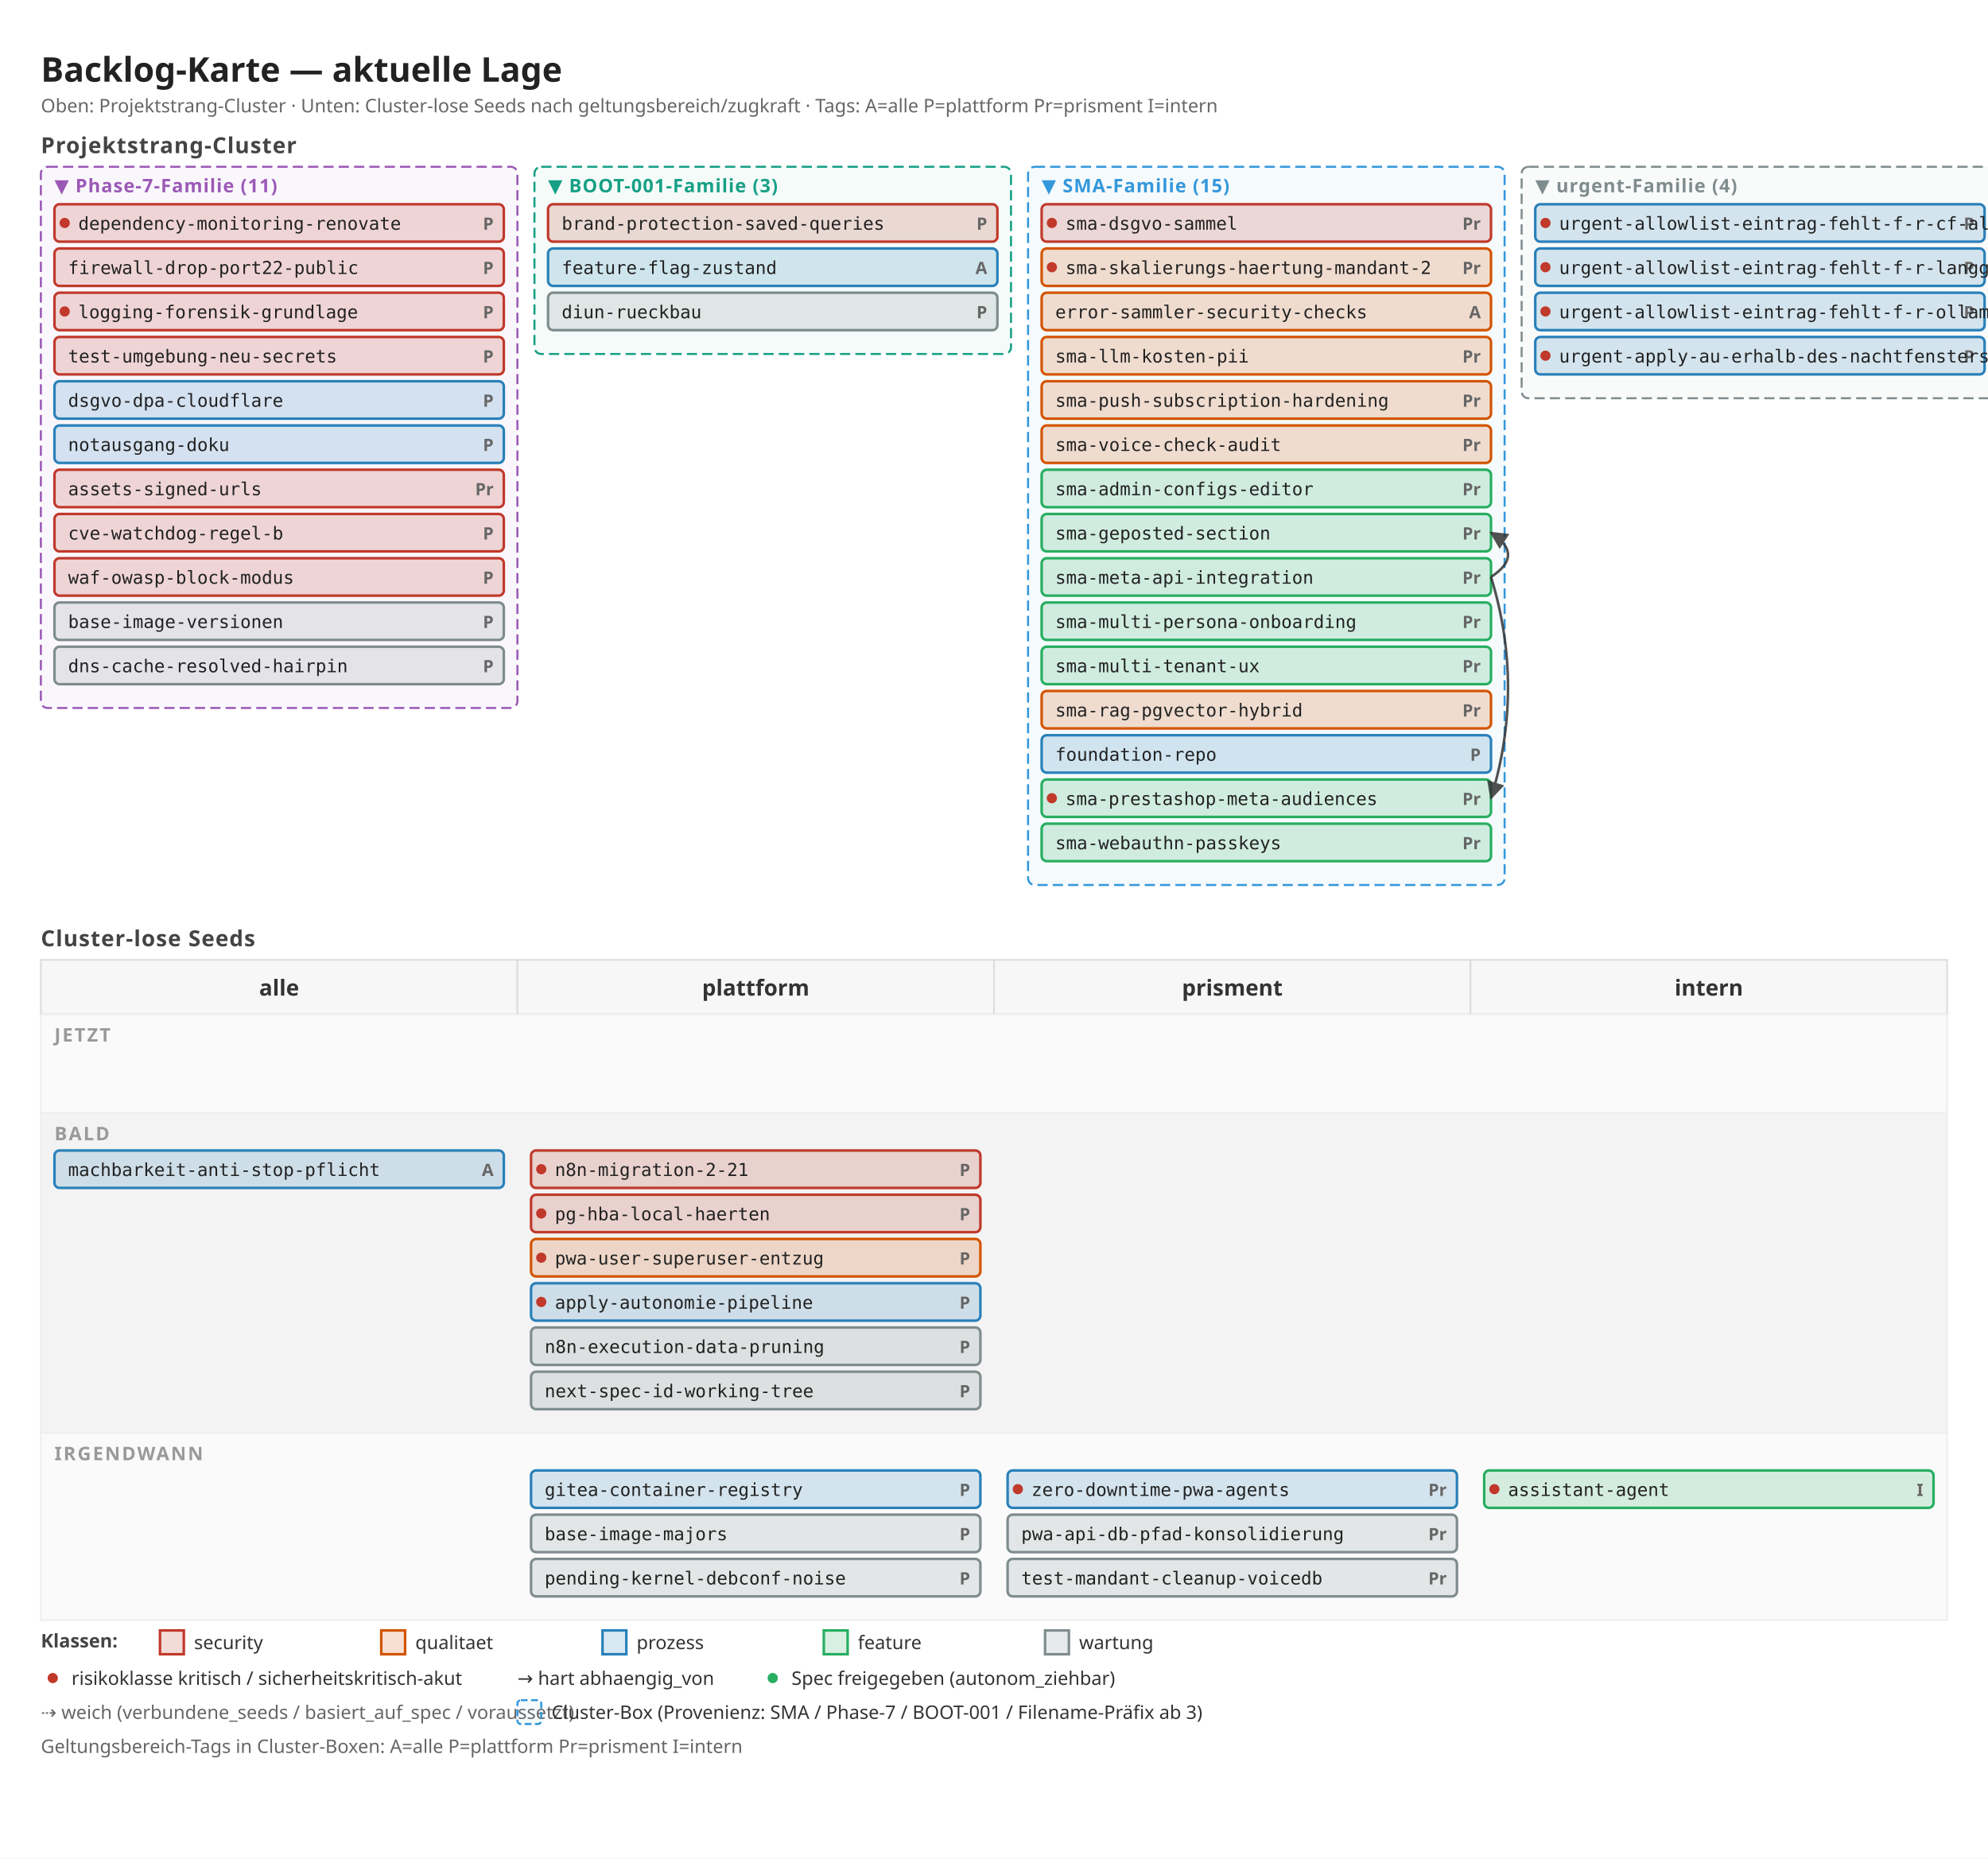
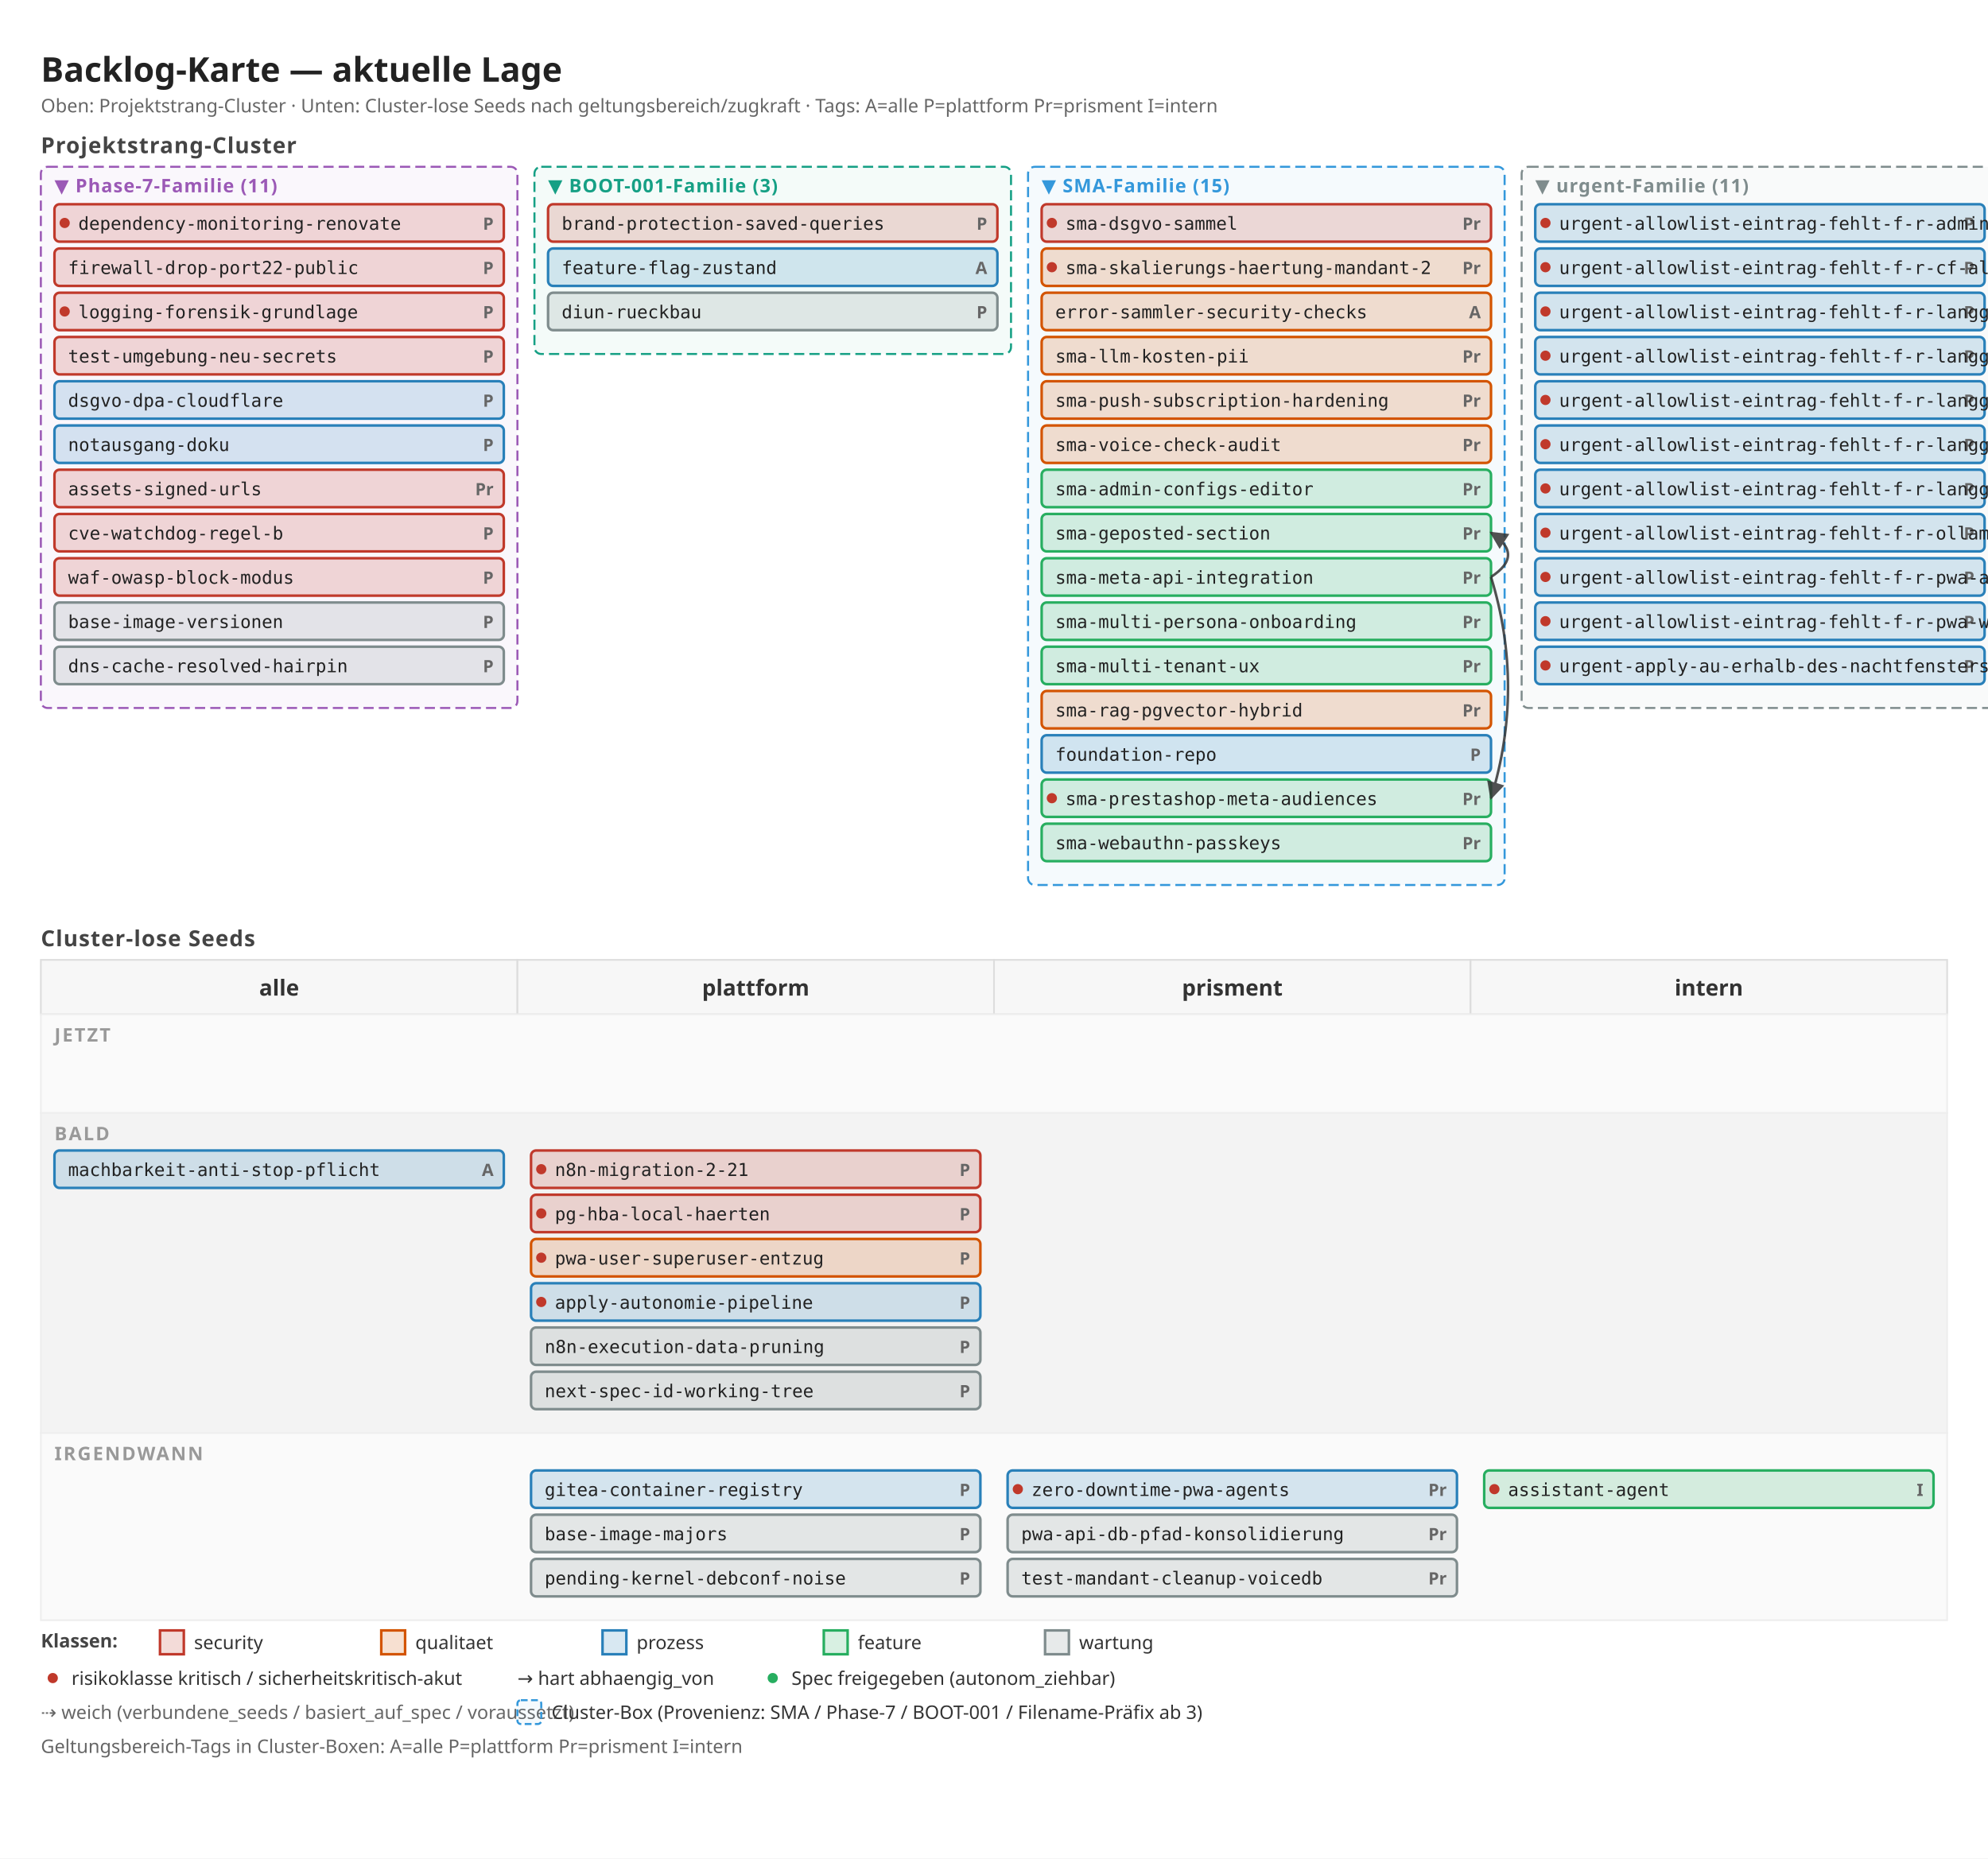
<svg xmlns="http://www.w3.org/2000/svg" width="1168" height="1092" viewBox="0 0 1168 1092">
  <defs>
    <marker id="arrow" viewBox="0 0 10 10" refX="9" refY="5" markerWidth="7" markerHeight="7" orient="auto">
      <path d="M 0 0 L 10 5 L 0 10 z" fill="#333" />
    </marker>
    <marker id="arrow-soft" viewBox="0 0 10 10" refX="9" refY="5" markerWidth="6" markerHeight="6" orient="auto">
      <path d="M 0 0 L 10 5 L 0 10 z" fill="#888" />
    </marker>
  </defs>
  <rect x="0" y="0" width="1168" height="1092" fill="#ffffff" />
  <text x="24" y="48" font-family="sans-serif" font-size="20" font-weight="600" fill="#222">Backlog-Karte — aktuelle Lage</text>
  <text x="24" y="66" font-family="sans-serif" font-size="11" fill="#666">Oben: Projektstrang-Cluster · Unten: Cluster-lose Seeds nach geltungsbereich/zugkraft · Tags: A=alle P=plattform Pr=prisment I=intern</text>
  <text x="24" y="90" font-family="sans-serif" font-size="13" font-weight="600" fill="#444" letter-spacing="0.5">Projektstrang-Cluster</text>
  <rect x="24" y="98" width="280" height="318" fill="#9b59b6" fill-opacity="0.05" stroke="#9b59b6" stroke-width="1.2" stroke-dasharray="6 3" rx="4" />
  <text x="32" y="113" font-family="sans-serif" font-size="11" font-weight="700" fill="#9b59b6" letter-spacing="0.5">▼ Phase-7-Familie (11)</text>
  <rect x="32" y="120" width="264" height="22" fill="#c0392b" fill-opacity="0.18" stroke="#c0392b" stroke-width="1.5" rx="3" />
  <circle cx="38" cy="131" r="3" fill="#c0392b" />
  <text x="290" y="135" font-family="sans-serif" font-size="10" font-weight="600" fill="#666" text-anchor="end">P</text>
  <text x="46" y="135" font-family="monospace" font-size="10.5" fill="#222">dependency-monitoring-renovate</text>
  <rect x="32" y="146" width="264" height="22" fill="#c0392b" fill-opacity="0.18" stroke="#c0392b" stroke-width="1.5" rx="3" />
  <text x="290" y="161" font-family="sans-serif" font-size="10" font-weight="600" fill="#666" text-anchor="end">P</text>
  <text x="40" y="161" font-family="monospace" font-size="10.5" fill="#222">firewall-drop-port22-public</text>
  <rect x="32" y="172" width="264" height="22" fill="#c0392b" fill-opacity="0.18" stroke="#c0392b" stroke-width="1.5" rx="3" />
  <circle cx="38" cy="183" r="3" fill="#c0392b" />
  <text x="290" y="187" font-family="sans-serif" font-size="10" font-weight="600" fill="#666" text-anchor="end">P</text>
  <text x="46" y="187" font-family="monospace" font-size="10.5" fill="#222">logging-forensik-grundlage</text>
  <rect x="32" y="198" width="264" height="22" fill="#c0392b" fill-opacity="0.18" stroke="#c0392b" stroke-width="1.5" rx="3" />
  <text x="290" y="213" font-family="sans-serif" font-size="10" font-weight="600" fill="#666" text-anchor="end">P</text>
  <text x="40" y="213" font-family="monospace" font-size="10.5" fill="#222">test-umgebung-neu-secrets</text>
  <rect x="32" y="224" width="264" height="22" fill="#2980b9" fill-opacity="0.18" stroke="#2980b9" stroke-width="1.5" rx="3" />
  <text x="290" y="239" font-family="sans-serif" font-size="10" font-weight="600" fill="#666" text-anchor="end">P</text>
  <text x="40" y="239" font-family="monospace" font-size="10.5" fill="#222">dsgvo-dpa-cloudflare</text>
  <rect x="32" y="250" width="264" height="22" fill="#2980b9" fill-opacity="0.18" stroke="#2980b9" stroke-width="1.5" rx="3" />
  <text x="290" y="265" font-family="sans-serif" font-size="10" font-weight="600" fill="#666" text-anchor="end">P</text>
  <text x="40" y="265" font-family="monospace" font-size="10.5" fill="#222">notausgang-doku</text>
  <rect x="32" y="276" width="264" height="22" fill="#c0392b" fill-opacity="0.18" stroke="#c0392b" stroke-width="1.5" rx="3" />
  <text x="290" y="291" font-family="sans-serif" font-size="10" font-weight="600" fill="#666" text-anchor="end">Pr</text>
  <text x="40" y="291" font-family="monospace" font-size="10.5" fill="#222">assets-signed-urls</text>
  <rect x="32" y="302" width="264" height="22" fill="#c0392b" fill-opacity="0.18" stroke="#c0392b" stroke-width="1.5" rx="3" />
  <text x="290" y="317" font-family="sans-serif" font-size="10" font-weight="600" fill="#666" text-anchor="end">P</text>
  <text x="40" y="317" font-family="monospace" font-size="10.5" fill="#222">cve-watchdog-regel-b</text>
  <rect x="32" y="328" width="264" height="22" fill="#c0392b" fill-opacity="0.18" stroke="#c0392b" stroke-width="1.5" rx="3" />
  <text x="290" y="343" font-family="sans-serif" font-size="10" font-weight="600" fill="#666" text-anchor="end">P</text>
  <text x="40" y="343" font-family="monospace" font-size="10.5" fill="#222">waf-owasp-block-modus</text>
  <rect x="32" y="354" width="264" height="22" fill="#7f8c8d" fill-opacity="0.18" stroke="#7f8c8d" stroke-width="1.5" rx="3" />
  <text x="290" y="369" font-family="sans-serif" font-size="10" font-weight="600" fill="#666" text-anchor="end">P</text>
  <text x="40" y="369" font-family="monospace" font-size="10.5" fill="#222">base-image-versionen</text>
  <rect x="32" y="380" width="264" height="22" fill="#7f8c8d" fill-opacity="0.18" stroke="#7f8c8d" stroke-width="1.5" rx="3" />
  <text x="290" y="395" font-family="sans-serif" font-size="10" font-weight="600" fill="#666" text-anchor="end">P</text>
  <text x="40" y="395" font-family="monospace" font-size="10.5" fill="#222">dns-cache-resolved-hairpin</text>
  <rect x="314" y="98" width="280" height="110" fill="#16a085" fill-opacity="0.05" stroke="#16a085" stroke-width="1.2" stroke-dasharray="6 3" rx="4" />
  <text x="322" y="113" font-family="sans-serif" font-size="11" font-weight="700" fill="#16a085" letter-spacing="0.5">▼ BOOT-001-Familie (3)</text>
  <rect x="322" y="120" width="264" height="22" fill="#c0392b" fill-opacity="0.18" stroke="#c0392b" stroke-width="1.5" rx="3" />
  <text x="580" y="135" font-family="sans-serif" font-size="10" font-weight="600" fill="#666" text-anchor="end">P</text>
  <text x="330" y="135" font-family="monospace" font-size="10.5" fill="#222">brand-protection-saved-queries</text>
  <rect x="322" y="146" width="264" height="22" fill="#2980b9" fill-opacity="0.18" stroke="#2980b9" stroke-width="1.5" rx="3" />
  <text x="580" y="161" font-family="sans-serif" font-size="10" font-weight="600" fill="#666" text-anchor="end">A</text>
  <text x="330" y="161" font-family="monospace" font-size="10.5" fill="#222">feature-flag-zustand</text>
  <rect x="322" y="172" width="264" height="22" fill="#7f8c8d" fill-opacity="0.18" stroke="#7f8c8d" stroke-width="1.5" rx="3" />
  <text x="580" y="187" font-family="sans-serif" font-size="10" font-weight="600" fill="#666" text-anchor="end">P</text>
  <text x="330" y="187" font-family="monospace" font-size="10.5" fill="#222">diun-rueckbau</text>
  <rect x="604" y="98" width="280" height="422" fill="#3498db" fill-opacity="0.05" stroke="#3498db" stroke-width="1.2" stroke-dasharray="6 3" rx="4" />
  <text x="612" y="113" font-family="sans-serif" font-size="11" font-weight="700" fill="#3498db" letter-spacing="0.5">▼ SMA-Familie (15)</text>
  <rect x="612" y="120" width="264" height="22" fill="#c0392b" fill-opacity="0.18" stroke="#c0392b" stroke-width="1.5" rx="3" />
  <circle cx="618" cy="131" r="3" fill="#c0392b" />
  <text x="870" y="135" font-family="sans-serif" font-size="10" font-weight="600" fill="#666" text-anchor="end">Pr</text>
  <text x="626" y="135" font-family="monospace" font-size="10.5" fill="#222">sma-dsgvo-sammel</text>
  <rect x="612" y="146" width="264" height="22" fill="#d35400" fill-opacity="0.18" stroke="#d35400" stroke-width="1.5" rx="3" />
  <circle cx="618" cy="157" r="3" fill="#c0392b" />
  <text x="870" y="161" font-family="sans-serif" font-size="10" font-weight="600" fill="#666" text-anchor="end">Pr</text>
  <text x="626" y="161" font-family="monospace" font-size="10.5" fill="#222">sma-skalierungs-haertung-mandant-2</text>
  <rect x="612" y="172" width="264" height="22" fill="#d35400" fill-opacity="0.18" stroke="#d35400" stroke-width="1.5" rx="3" />
  <text x="870" y="187" font-family="sans-serif" font-size="10" font-weight="600" fill="#666" text-anchor="end">A</text>
  <text x="620" y="187" font-family="monospace" font-size="10.5" fill="#222">error-sammler-security-checks</text>
  <rect x="612" y="198" width="264" height="22" fill="#d35400" fill-opacity="0.18" stroke="#d35400" stroke-width="1.5" rx="3" />
  <text x="870" y="213" font-family="sans-serif" font-size="10" font-weight="600" fill="#666" text-anchor="end">Pr</text>
  <text x="620" y="213" font-family="monospace" font-size="10.5" fill="#222">sma-llm-kosten-pii</text>
  <rect x="612" y="224" width="264" height="22" fill="#d35400" fill-opacity="0.18" stroke="#d35400" stroke-width="1.5" rx="3" />
  <text x="870" y="239" font-family="sans-serif" font-size="10" font-weight="600" fill="#666" text-anchor="end">Pr</text>
  <text x="620" y="239" font-family="monospace" font-size="10.5" fill="#222">sma-push-subscription-hardening</text>
  <rect x="612" y="250" width="264" height="22" fill="#d35400" fill-opacity="0.18" stroke="#d35400" stroke-width="1.5" rx="3" />
  <text x="870" y="265" font-family="sans-serif" font-size="10" font-weight="600" fill="#666" text-anchor="end">Pr</text>
  <text x="620" y="265" font-family="monospace" font-size="10.5" fill="#222">sma-voice-check-audit</text>
  <rect x="612" y="276" width="264" height="22" fill="#27ae60" fill-opacity="0.18" stroke="#27ae60" stroke-width="1.5" rx="3" />
  <text x="870" y="291" font-family="sans-serif" font-size="10" font-weight="600" fill="#666" text-anchor="end">Pr</text>
  <text x="620" y="291" font-family="monospace" font-size="10.5" fill="#222">sma-admin-configs-editor</text>
  <rect x="612" y="302" width="264" height="22" fill="#27ae60" fill-opacity="0.18" stroke="#27ae60" stroke-width="1.5" rx="3" />
  <text x="870" y="317" font-family="sans-serif" font-size="10" font-weight="600" fill="#666" text-anchor="end">Pr</text>
  <text x="620" y="317" font-family="monospace" font-size="10.5" fill="#222">sma-geposted-section</text>
  <rect x="612" y="328" width="264" height="22" fill="#27ae60" fill-opacity="0.18" stroke="#27ae60" stroke-width="1.5" rx="3" />
  <text x="870" y="343" font-family="sans-serif" font-size="10" font-weight="600" fill="#666" text-anchor="end">Pr</text>
  <text x="620" y="343" font-family="monospace" font-size="10.5" fill="#222">sma-meta-api-integration</text>
  <rect x="612" y="354" width="264" height="22" fill="#27ae60" fill-opacity="0.18" stroke="#27ae60" stroke-width="1.5" rx="3" />
  <text x="870" y="369" font-family="sans-serif" font-size="10" font-weight="600" fill="#666" text-anchor="end">Pr</text>
  <text x="620" y="369" font-family="monospace" font-size="10.5" fill="#222">sma-multi-persona-onboarding</text>
  <rect x="612" y="380" width="264" height="22" fill="#27ae60" fill-opacity="0.18" stroke="#27ae60" stroke-width="1.5" rx="3" />
  <text x="870" y="395" font-family="sans-serif" font-size="10" font-weight="600" fill="#666" text-anchor="end">Pr</text>
  <text x="620" y="395" font-family="monospace" font-size="10.5" fill="#222">sma-multi-tenant-ux</text>
  <rect x="612" y="406" width="264" height="22" fill="#d35400" fill-opacity="0.18" stroke="#d35400" stroke-width="1.5" rx="3" />
  <text x="870" y="421" font-family="sans-serif" font-size="10" font-weight="600" fill="#666" text-anchor="end">Pr</text>
  <text x="620" y="421" font-family="monospace" font-size="10.5" fill="#222">sma-rag-pgvector-hybrid</text>
  <rect x="612" y="432" width="264" height="22" fill="#2980b9" fill-opacity="0.18" stroke="#2980b9" stroke-width="1.5" rx="3" />
  <text x="870" y="447" font-family="sans-serif" font-size="10" font-weight="600" fill="#666" text-anchor="end">P</text>
  <text x="620" y="447" font-family="monospace" font-size="10.5" fill="#222">foundation-repo</text>
  <rect x="612" y="458" width="264" height="22" fill="#27ae60" fill-opacity="0.18" stroke="#27ae60" stroke-width="1.5" rx="3" />
  <circle cx="618" cy="469" r="3" fill="#c0392b" />
  <text x="870" y="473" font-family="sans-serif" font-size="10" font-weight="600" fill="#666" text-anchor="end">Pr</text>
  <text x="626" y="473" font-family="monospace" font-size="10.5" fill="#222">sma-prestashop-meta-audiences</text>
  <rect x="612" y="484" width="264" height="22" fill="#27ae60" fill-opacity="0.18" stroke="#27ae60" stroke-width="1.5" rx="3" />
  <text x="870" y="499" font-family="sans-serif" font-size="10" font-weight="600" fill="#666" text-anchor="end">Pr</text>
  <text x="620" y="499" font-family="monospace" font-size="10.5" fill="#222">sma-webauthn-passkeys</text>
-   <rect x="894" y="98" width="280" height="136" fill="#7f8c8d" fill-opacity="0.05" stroke="#7f8c8d" stroke-width="1.2" stroke-dasharray="6 3" rx="4" />
-   <text x="902" y="113" font-family="sans-serif" font-size="11" font-weight="700" fill="#7f8c8d" letter-spacing="0.5">▼ urgent-Familie (4)</text>
+   <rect x="894" y="98" width="280" height="318" fill="#7f8c8d" fill-opacity="0.05" stroke="#7f8c8d" stroke-width="1.2" stroke-dasharray="6 3" rx="4" />
+   <text x="902" y="113" font-family="sans-serif" font-size="11" font-weight="700" fill="#7f8c8d" letter-spacing="0.5">▼ urgent-Familie (11)</text>
  <rect x="902" y="120" width="264" height="22" fill="#2980b9" fill-opacity="0.18" stroke="#2980b9" stroke-width="1.5" rx="3" />
  <circle cx="908" cy="131" r="3" fill="#c0392b" />
  <text x="1160" y="135" font-family="sans-serif" font-size="10" font-weight="600" fill="#666" text-anchor="end">P</text>
-   <text x="916" y="135" font-family="monospace" font-size="10.5" fill="#222">urgent-allowlist-eintrag-fehlt-f-r-cf-alarm</text>
+   <text x="916" y="135" font-family="monospace" font-size="10.5" fill="#222">urgent-allowlist-eintrag-fehlt-f-r-admin-web</text>
  <rect x="902" y="146" width="264" height="22" fill="#2980b9" fill-opacity="0.18" stroke="#2980b9" stroke-width="1.5" rx="3" />
  <circle cx="908" cy="157" r="3" fill="#c0392b" />
  <text x="1160" y="161" font-family="sans-serif" font-size="10" font-weight="600" fill="#666" text-anchor="end">P</text>
-   <text x="916" y="161" font-family="monospace" font-size="10.5" fill="#222">urgent-allowlist-eintrag-fehlt-f-r-langgraph-analytics</text>
+   <text x="916" y="161" font-family="monospace" font-size="10.5" fill="#222">urgent-allowlist-eintrag-fehlt-f-r-cf-alarm</text>
  <rect x="902" y="172" width="264" height="22" fill="#2980b9" fill-opacity="0.18" stroke="#2980b9" stroke-width="1.5" rx="3" />
  <circle cx="908" cy="183" r="3" fill="#c0392b" />
  <text x="1160" y="187" font-family="sans-serif" font-size="10" font-weight="600" fill="#666" text-anchor="end">P</text>
-   <text x="916" y="187" font-family="monospace" font-size="10.5" fill="#222">urgent-allowlist-eintrag-fehlt-f-r-ollama-proxy</text>
+   <text x="916" y="187" font-family="monospace" font-size="10.5" fill="#222">urgent-allowlist-eintrag-fehlt-f-r-langgraph-analytics</text>
  <rect x="902" y="198" width="264" height="22" fill="#2980b9" fill-opacity="0.18" stroke="#2980b9" stroke-width="1.5" rx="3" />
  <circle cx="908" cy="209" r="3" fill="#c0392b" />
  <text x="1160" y="213" font-family="sans-serif" font-size="10" font-weight="600" fill="#666" text-anchor="end">P</text>
-   <text x="916" y="213" font-family="monospace" font-size="10.5" fill="#222">urgent-apply-au-erhalb-des-nachtfensters-versucht</text>
+   <text x="916" y="213" font-family="monospace" font-size="10.5" fill="#222">urgent-allowlist-eintrag-fehlt-f-r-langgraph-content</text>
+   <rect x="902" y="224" width="264" height="22" fill="#2980b9" fill-opacity="0.18" stroke="#2980b9" stroke-width="1.5" rx="3" />
+   <circle cx="908" cy="235" r="3" fill="#c0392b" />
+   <text x="1160" y="239" font-family="sans-serif" font-size="10" font-weight="600" fill="#666" text-anchor="end">P</text>
+   <text x="916" y="239" font-family="monospace" font-size="10.5" fill="#222">urgent-allowlist-eintrag-fehlt-f-r-langgraph-helpdesk</text>
+   <rect x="902" y="250" width="264" height="22" fill="#2980b9" fill-opacity="0.18" stroke="#2980b9" stroke-width="1.5" rx="3" />
+   <circle cx="908" cy="261" r="3" fill="#c0392b" />
+   <text x="1160" y="265" font-family="sans-serif" font-size="10" font-weight="600" fill="#666" text-anchor="end">P</text>
+   <text x="916" y="265" font-family="monospace" font-size="10.5" fill="#222">urgent-allowlist-eintrag-fehlt-f-r-langgraph-interview</text>
+   <rect x="902" y="276" width="264" height="22" fill="#2980b9" fill-opacity="0.18" stroke="#2980b9" stroke-width="1.5" rx="3" />
+   <circle cx="908" cy="287" r="3" fill="#c0392b" />
+   <text x="1160" y="291" font-family="sans-serif" font-size="10" font-weight="600" fill="#666" text-anchor="end">P</text>
+   <text x="916" y="291" font-family="monospace" font-size="10.5" fill="#222">urgent-allowlist-eintrag-fehlt-f-r-langgraph-redaktionsplan</text>
+   <rect x="902" y="302" width="264" height="22" fill="#2980b9" fill-opacity="0.18" stroke="#2980b9" stroke-width="1.5" rx="3" />
+   <circle cx="908" cy="313" r="3" fill="#c0392b" />
+   <text x="1160" y="317" font-family="sans-serif" font-size="10" font-weight="600" fill="#666" text-anchor="end">P</text>
+   <text x="916" y="317" font-family="monospace" font-size="10.5" fill="#222">urgent-allowlist-eintrag-fehlt-f-r-ollama-proxy</text>
+   <rect x="902" y="328" width="264" height="22" fill="#2980b9" fill-opacity="0.18" stroke="#2980b9" stroke-width="1.5" rx="3" />
+   <circle cx="908" cy="339" r="3" fill="#c0392b" />
+   <text x="1160" y="343" font-family="sans-serif" font-size="10" font-weight="600" fill="#666" text-anchor="end">P</text>
+   <text x="916" y="343" font-family="monospace" font-size="10.5" fill="#222">urgent-allowlist-eintrag-fehlt-f-r-pwa-api</text>
+   <rect x="902" y="354" width="264" height="22" fill="#2980b9" fill-opacity="0.18" stroke="#2980b9" stroke-width="1.5" rx="3" />
+   <circle cx="908" cy="365" r="3" fill="#c0392b" />
+   <text x="1160" y="369" font-family="sans-serif" font-size="10" font-weight="600" fill="#666" text-anchor="end">P</text>
+   <text x="916" y="369" font-family="monospace" font-size="10.5" fill="#222">urgent-allowlist-eintrag-fehlt-f-r-pwa-web</text>
+   <rect x="902" y="380" width="264" height="22" fill="#2980b9" fill-opacity="0.18" stroke="#2980b9" stroke-width="1.5" rx="3" />
+   <circle cx="908" cy="391" r="3" fill="#c0392b" />
+   <text x="1160" y="395" font-family="sans-serif" font-size="10" font-weight="600" fill="#666" text-anchor="end">P</text>
+   <text x="916" y="395" font-family="monospace" font-size="10.5" fill="#222">urgent-apply-au-erhalb-des-nachtfensters-versucht</text>
  <text x="24" y="556" font-family="sans-serif" font-size="13" font-weight="600" fill="#444" letter-spacing="0.5">Cluster-lose Seeds</text>
  <rect x="24" y="564" width="280" height="32" fill="#f7f7f7" stroke="#ddd" />
  <text x="164" y="585" font-family="sans-serif" font-size="13" font-weight="600" fill="#333" text-anchor="middle">alle</text>
  <rect x="304" y="564" width="280" height="32" fill="#f7f7f7" stroke="#ddd" />
  <text x="444" y="585" font-family="sans-serif" font-size="13" font-weight="600" fill="#333" text-anchor="middle">plattform</text>
  <rect x="584" y="564" width="280" height="32" fill="#f7f7f7" stroke="#ddd" />
  <text x="724" y="585" font-family="sans-serif" font-size="13" font-weight="600" fill="#333" text-anchor="middle">prisment</text>
  <rect x="864" y="564" width="280" height="32" fill="#f7f7f7" stroke="#ddd" />
  <text x="1004" y="585" font-family="sans-serif" font-size="13" font-weight="600" fill="#333" text-anchor="middle">intern</text>
  <rect x="24" y="596" width="1120" height="58" fill="#fafafa" stroke="#eee" />
  <text x="32" y="612" font-family="sans-serif" font-size="11" font-weight="600" fill="#999" letter-spacing="1">JETZT</text>
  <rect x="24" y="654" width="1120" height="188" fill="#f3f3f3" stroke="#eee" />
  <text x="32" y="670" font-family="sans-serif" font-size="11" font-weight="600" fill="#999" letter-spacing="1">BALD</text>
  <rect x="32" y="676" width="264" height="22" fill="#2980b9" fill-opacity="0.18" stroke="#2980b9" stroke-width="1.5" rx="3" />
  <text x="290" y="691" font-family="sans-serif" font-size="10" font-weight="600" fill="#666" text-anchor="end">A</text>
  <text x="40" y="691" font-family="monospace" font-size="10.5" fill="#222">machbarkeit-anti-stop-pflicht</text>
  <rect x="312" y="676" width="264" height="22" fill="#c0392b" fill-opacity="0.18" stroke="#c0392b" stroke-width="1.5" rx="3" />
  <circle cx="318" cy="687" r="3" fill="#c0392b" />
  <text x="570" y="691" font-family="sans-serif" font-size="10" font-weight="600" fill="#666" text-anchor="end">P</text>
  <text x="326" y="691" font-family="monospace" font-size="10.5" fill="#222">n8n-migration-2-21</text>
  <rect x="312" y="702" width="264" height="22" fill="#c0392b" fill-opacity="0.18" stroke="#c0392b" stroke-width="1.5" rx="3" />
  <circle cx="318" cy="713" r="3" fill="#c0392b" />
  <text x="570" y="717" font-family="sans-serif" font-size="10" font-weight="600" fill="#666" text-anchor="end">P</text>
  <text x="326" y="717" font-family="monospace" font-size="10.5" fill="#222">pg-hba-local-haerten</text>
  <rect x="312" y="728" width="264" height="22" fill="#d35400" fill-opacity="0.18" stroke="#d35400" stroke-width="1.5" rx="3" />
  <circle cx="318" cy="739" r="3" fill="#c0392b" />
  <text x="570" y="743" font-family="sans-serif" font-size="10" font-weight="600" fill="#666" text-anchor="end">P</text>
  <text x="326" y="743" font-family="monospace" font-size="10.5" fill="#222">pwa-user-superuser-entzug</text>
  <rect x="312" y="754" width="264" height="22" fill="#2980b9" fill-opacity="0.18" stroke="#2980b9" stroke-width="1.5" rx="3" />
  <circle cx="318" cy="765" r="3" fill="#c0392b" />
  <text x="570" y="769" font-family="sans-serif" font-size="10" font-weight="600" fill="#666" text-anchor="end">P</text>
  <text x="326" y="769" font-family="monospace" font-size="10.5" fill="#222">apply-autonomie-pipeline</text>
  <rect x="312" y="780" width="264" height="22" fill="#7f8c8d" fill-opacity="0.18" stroke="#7f8c8d" stroke-width="1.5" rx="3" />
  <text x="570" y="795" font-family="sans-serif" font-size="10" font-weight="600" fill="#666" text-anchor="end">P</text>
  <text x="320" y="795" font-family="monospace" font-size="10.5" fill="#222">n8n-execution-data-pruning</text>
  <rect x="312" y="806" width="264" height="22" fill="#7f8c8d" fill-opacity="0.18" stroke="#7f8c8d" stroke-width="1.5" rx="3" />
  <text x="570" y="821" font-family="sans-serif" font-size="10" font-weight="600" fill="#666" text-anchor="end">P</text>
  <text x="320" y="821" font-family="monospace" font-size="10.5" fill="#222">next-spec-id-working-tree</text>
  <rect x="24" y="842" width="1120" height="110" fill="#fafafa" stroke="#eee" />
  <text x="32" y="858" font-family="sans-serif" font-size="11" font-weight="600" fill="#999" letter-spacing="1">IRGENDWANN</text>
  <rect x="312" y="864" width="264" height="22" fill="#2980b9" fill-opacity="0.18" stroke="#2980b9" stroke-width="1.5" rx="3" />
  <text x="570" y="879" font-family="sans-serif" font-size="10" font-weight="600" fill="#666" text-anchor="end">P</text>
  <text x="320" y="879" font-family="monospace" font-size="10.5" fill="#222">gitea-container-registry</text>
  <rect x="312" y="890" width="264" height="22" fill="#7f8c8d" fill-opacity="0.18" stroke="#7f8c8d" stroke-width="1.5" rx="3" />
  <text x="570" y="905" font-family="sans-serif" font-size="10" font-weight="600" fill="#666" text-anchor="end">P</text>
  <text x="320" y="905" font-family="monospace" font-size="10.5" fill="#222">base-image-majors</text>
  <rect x="312" y="916" width="264" height="22" fill="#7f8c8d" fill-opacity="0.18" stroke="#7f8c8d" stroke-width="1.5" rx="3" />
  <text x="570" y="931" font-family="sans-serif" font-size="10" font-weight="600" fill="#666" text-anchor="end">P</text>
  <text x="320" y="931" font-family="monospace" font-size="10.5" fill="#222">pending-kernel-debconf-noise</text>
  <rect x="592" y="864" width="264" height="22" fill="#2980b9" fill-opacity="0.18" stroke="#2980b9" stroke-width="1.5" rx="3" />
  <circle cx="598" cy="875" r="3" fill="#c0392b" />
  <text x="850" y="879" font-family="sans-serif" font-size="10" font-weight="600" fill="#666" text-anchor="end">Pr</text>
  <text x="606" y="879" font-family="monospace" font-size="10.5" fill="#222">zero-downtime-pwa-agents</text>
  <rect x="592" y="890" width="264" height="22" fill="#7f8c8d" fill-opacity="0.18" stroke="#7f8c8d" stroke-width="1.5" rx="3" />
  <text x="850" y="905" font-family="sans-serif" font-size="10" font-weight="600" fill="#666" text-anchor="end">Pr</text>
  <text x="600" y="905" font-family="monospace" font-size="10.5" fill="#222">pwa-api-db-pfad-konsolidierung</text>
  <rect x="592" y="916" width="264" height="22" fill="#7f8c8d" fill-opacity="0.18" stroke="#7f8c8d" stroke-width="1.5" rx="3" />
  <text x="850" y="931" font-family="sans-serif" font-size="10" font-weight="600" fill="#666" text-anchor="end">Pr</text>
  <text x="600" y="931" font-family="monospace" font-size="10.5" fill="#222">test-mandant-cleanup-voicedb</text>
  <rect x="872" y="864" width="264" height="22" fill="#27ae60" fill-opacity="0.18" stroke="#27ae60" stroke-width="1.5" rx="3" />
  <circle cx="878" cy="875" r="3" fill="#c0392b" />
  <text x="1130" y="879" font-family="sans-serif" font-size="10" font-weight="600" fill="#666" text-anchor="end">I</text>
  <text x="886" y="879" font-family="monospace" font-size="10.5" fill="#222">assistant-agent</text>
  <path d="M 876 339 Q 896 326 876 313" fill="none" stroke="#333" stroke-width="1.5" marker-end="url(#arrow)" opacity="0.85" />
  <path d="M 876 339 Q 896 404 876 469" fill="none" stroke="#333" stroke-width="1.5" marker-end="url(#arrow)" opacity="0.85" />
  <text x="24" y="968" font-family="sans-serif" font-size="11" font-weight="600" fill="#444">Klassen:</text>
  <rect x="94" y="958" width="14" height="14" fill="#c0392b" fill-opacity="0.18" stroke="#c0392b" stroke-width="1.5" />
  <text x="114" y="969" font-family="sans-serif" font-size="11" fill="#333">security</text>
  <rect x="224" y="958" width="14" height="14" fill="#d35400" fill-opacity="0.18" stroke="#d35400" stroke-width="1.5" />
  <text x="244" y="969" font-family="sans-serif" font-size="11" fill="#333">qualitaet</text>
  <rect x="354" y="958" width="14" height="14" fill="#2980b9" fill-opacity="0.18" stroke="#2980b9" stroke-width="1.5" />
  <text x="374" y="969" font-family="sans-serif" font-size="11" fill="#333">prozess</text>
  <rect x="484" y="958" width="14" height="14" fill="#27ae60" fill-opacity="0.18" stroke="#27ae60" stroke-width="1.5" />
  <text x="504" y="969" font-family="sans-serif" font-size="11" fill="#333">feature</text>
  <rect x="614" y="958" width="14" height="14" fill="#7f8c8d" fill-opacity="0.18" stroke="#7f8c8d" stroke-width="1.5" />
  <text x="634" y="969" font-family="sans-serif" font-size="11" fill="#333">wartung</text>
  <circle cx="31" cy="986" r="3" fill="#c0392b" />
  <text x="42" y="990" font-family="sans-serif" font-size="11" fill="#333">risikoklasse kritisch / sicherheitskritisch-akut</text>
  <text x="304" y="990" font-family="sans-serif" font-size="11" fill="#333">→  hart abhaengig_von</text>
  <circle cx="454" cy="986" r="3" fill="#27ae60" />
  <text x="465" y="990" font-family="sans-serif" font-size="11" fill="#333">Spec freigegeben (autonom_ziehbar)</text>
  <text x="24" y="1010" font-family="sans-serif" font-size="11" fill="#666">⇢  weich (verbundene_seeds / basiert_auf_spec / voraussetzt)</text>
  <rect x="304" y="999" width="14" height="14" fill="#3498db" fill-opacity="0.05" stroke="#3498db" stroke-width="1.2" stroke-dasharray="4 2" rx="2" />
  <text x="324" y="1010" font-family="sans-serif" font-size="11" fill="#333">Cluster-Box (Provenienz: SMA / Phase-7 / BOOT-001 / Filename-Präfix ab 3)</text>
  <text x="24" y="1030" font-family="sans-serif" font-size="11" fill="#666">Geltungsbereich-Tags in Cluster-Boxen: A=alle  P=plattform  Pr=prisment  I=intern</text>
</svg>
